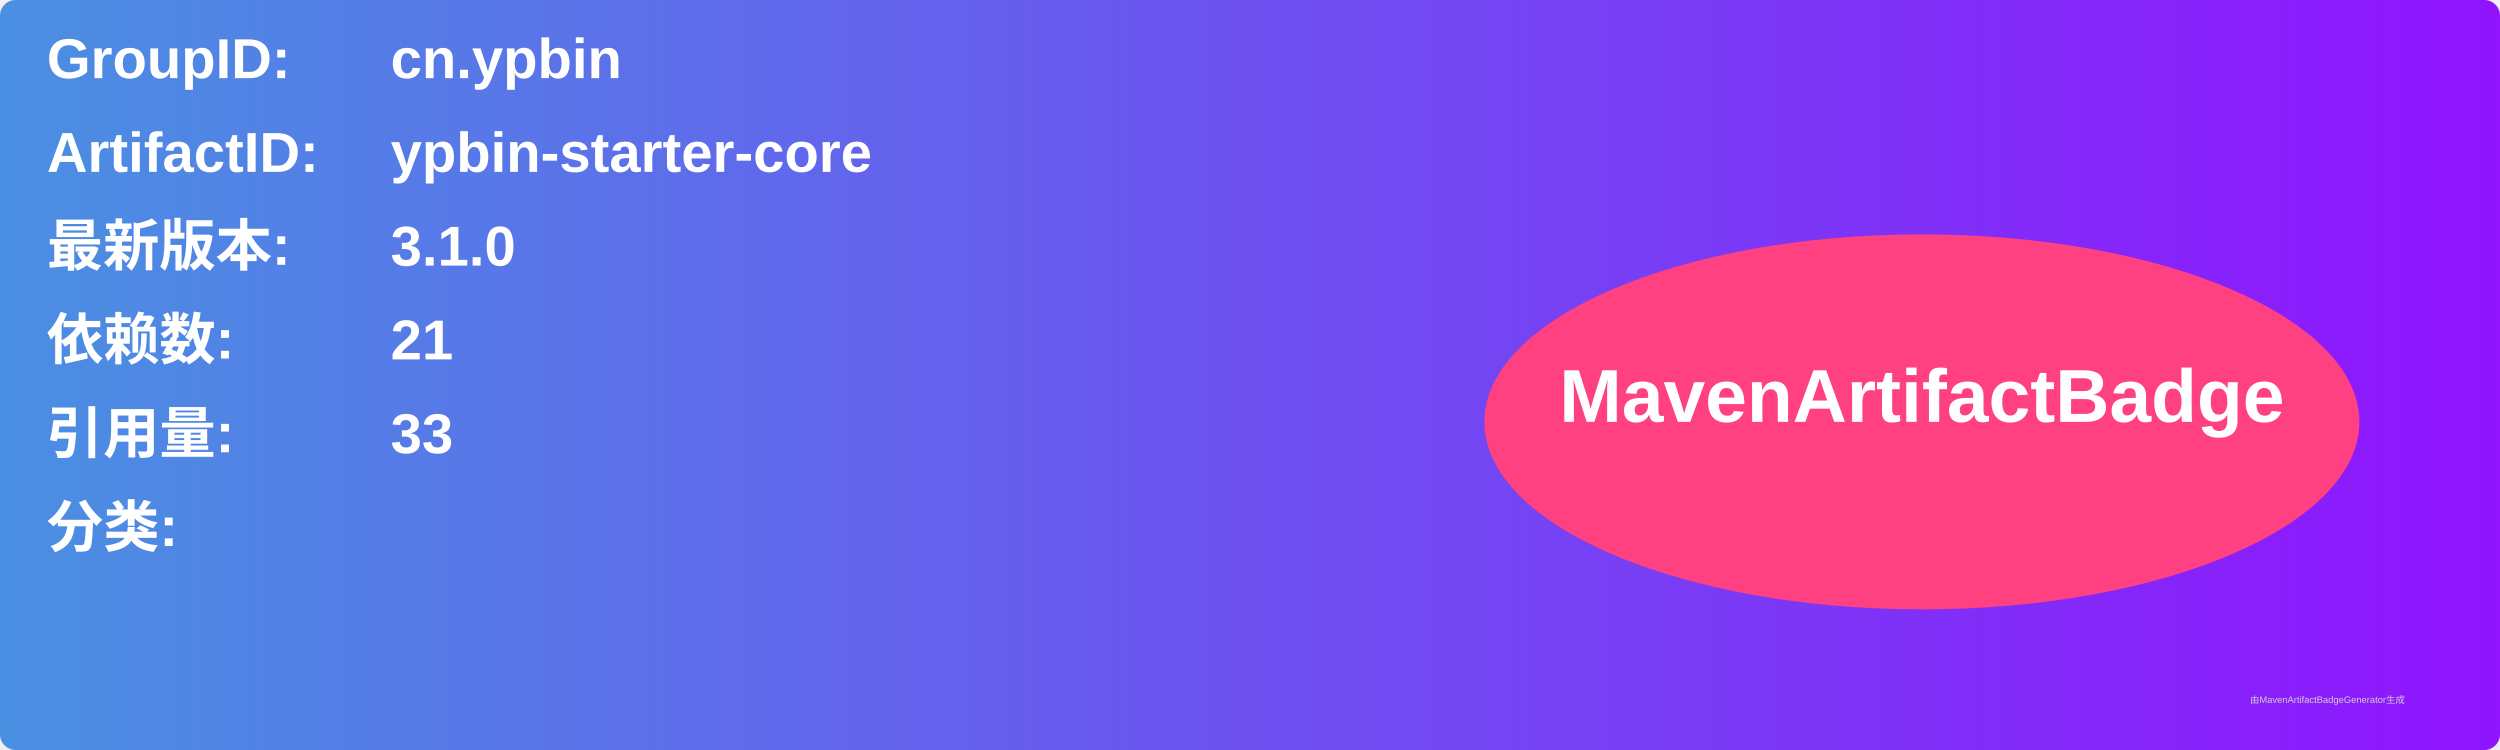
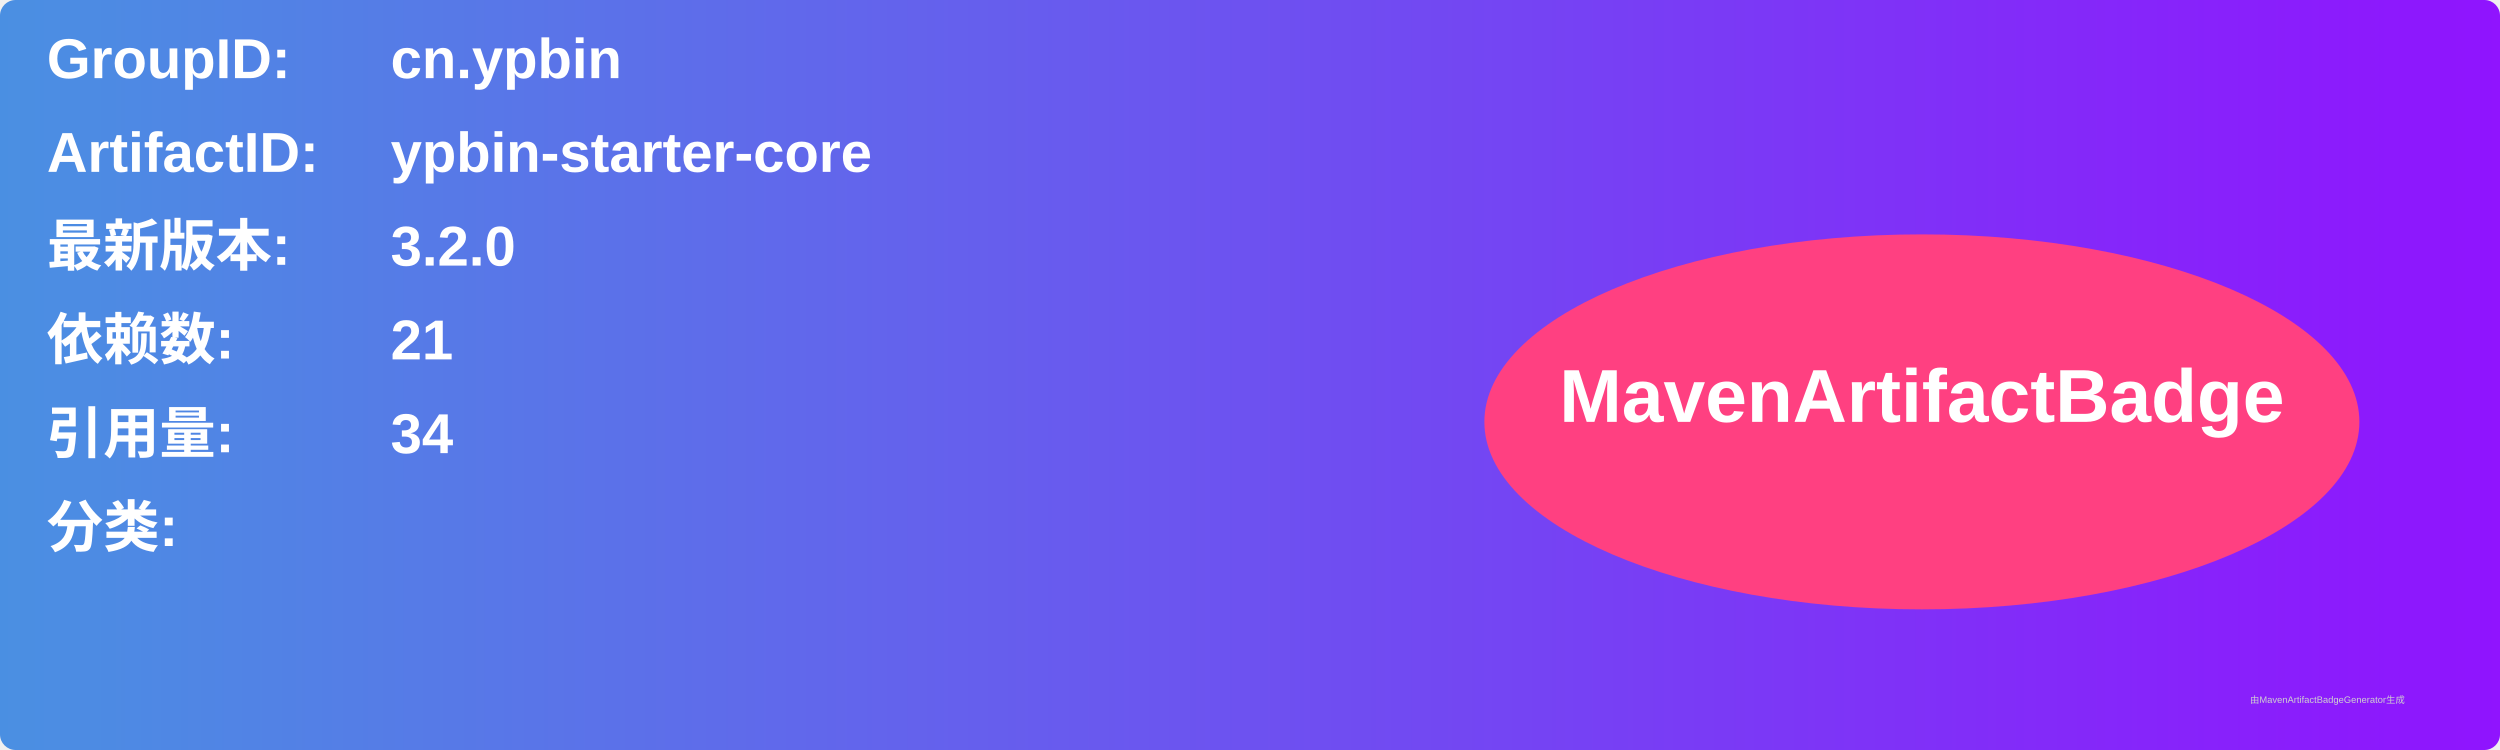
<svg xmlns="http://www.w3.org/2000/svg" width="800" height="240" viewBox="0 0 800 240">
  <linearGradient id="grad" x1="0%" y1="0%" x2="100%" y2="0%">
    <stop offset="0%" stop-color="#4a90e2" />
    <stop offset="100%" stop-color="#9013fe" />
  </linearGradient>
  <rect width="100%" height="100%" rx="5" ry="5" fill="url(#grad)" />
  <g transform="translate(15, 15)">
    <text x="0" y="10" font-family="Arial" font-size="18" fill="white" font-weight="bold" width="260">GroupID:</text>
    <text x="110" y="10" font-family="Arial" font-size="18" fill="white" font-weight="bold" width="460">cn.ypbin</text>
    <text x="0" y="40" font-family="Arial" font-size="18" fill="white" font-weight="bold" width="260">ArtifactID:</text>
    <text x="110" y="40" font-family="Arial" font-size="18" fill="white" font-weight="bold" width="460">ypbin-starter-core</text>
    <text x="0" y="70" font-family="Arial" font-size="18" fill="white" font-weight="bold">最新版本:</text>
    <text x="110" y="70" font-family="Arial" font-size="18" fill="white" font-weight="bold">
-       <tspan font-weight="bold">3.1.0</tspan>
+       <tspan font-weight="bold">3.2.0</tspan>
    </text>
    <text x="0" y="100" font-family="Arial" font-size="18" fill="white" font-weight="bold">依赖数: </text>
    <text x="110" y="100" font-family="Arial" font-size="18" fill="white">
      <tspan font-weight="bold">21</tspan>
    </text>
    <text x="0" y="130" font-family="Arial" font-size="18" fill="white" font-weight="bold">引用量: </text>
    <text x="110" y="130" font-family="Arial" font-size="18" fill="white">
-       <tspan font-weight="bold">33</tspan>
+       <tspan font-weight="bold">34</tspan>
    </text>
    <text x="0" y="160" font-family="Arial" font-size="18" fill="white" font-weight="bold">分类:</text>
    <text x="10" y="190" font-family="Arial" font-size="10" fill="white">
      <tspan font-weight="bold" />
    </text>
    <ellipse cx="600" cy="120" rx="140" ry="60" fill="#ff4081" />
    <text x="600" y="120" text-anchor="middle" font-family="Arial" font-size="24" fill="white" font-weight="bold">MavenArtifactBadge</text>
  </g>
  <text x="720" y="225" font-family="Arial" font-size="3" fill="#d0d0d0">由MavenArtifactBadgeGenerator生成</text>
</svg>
